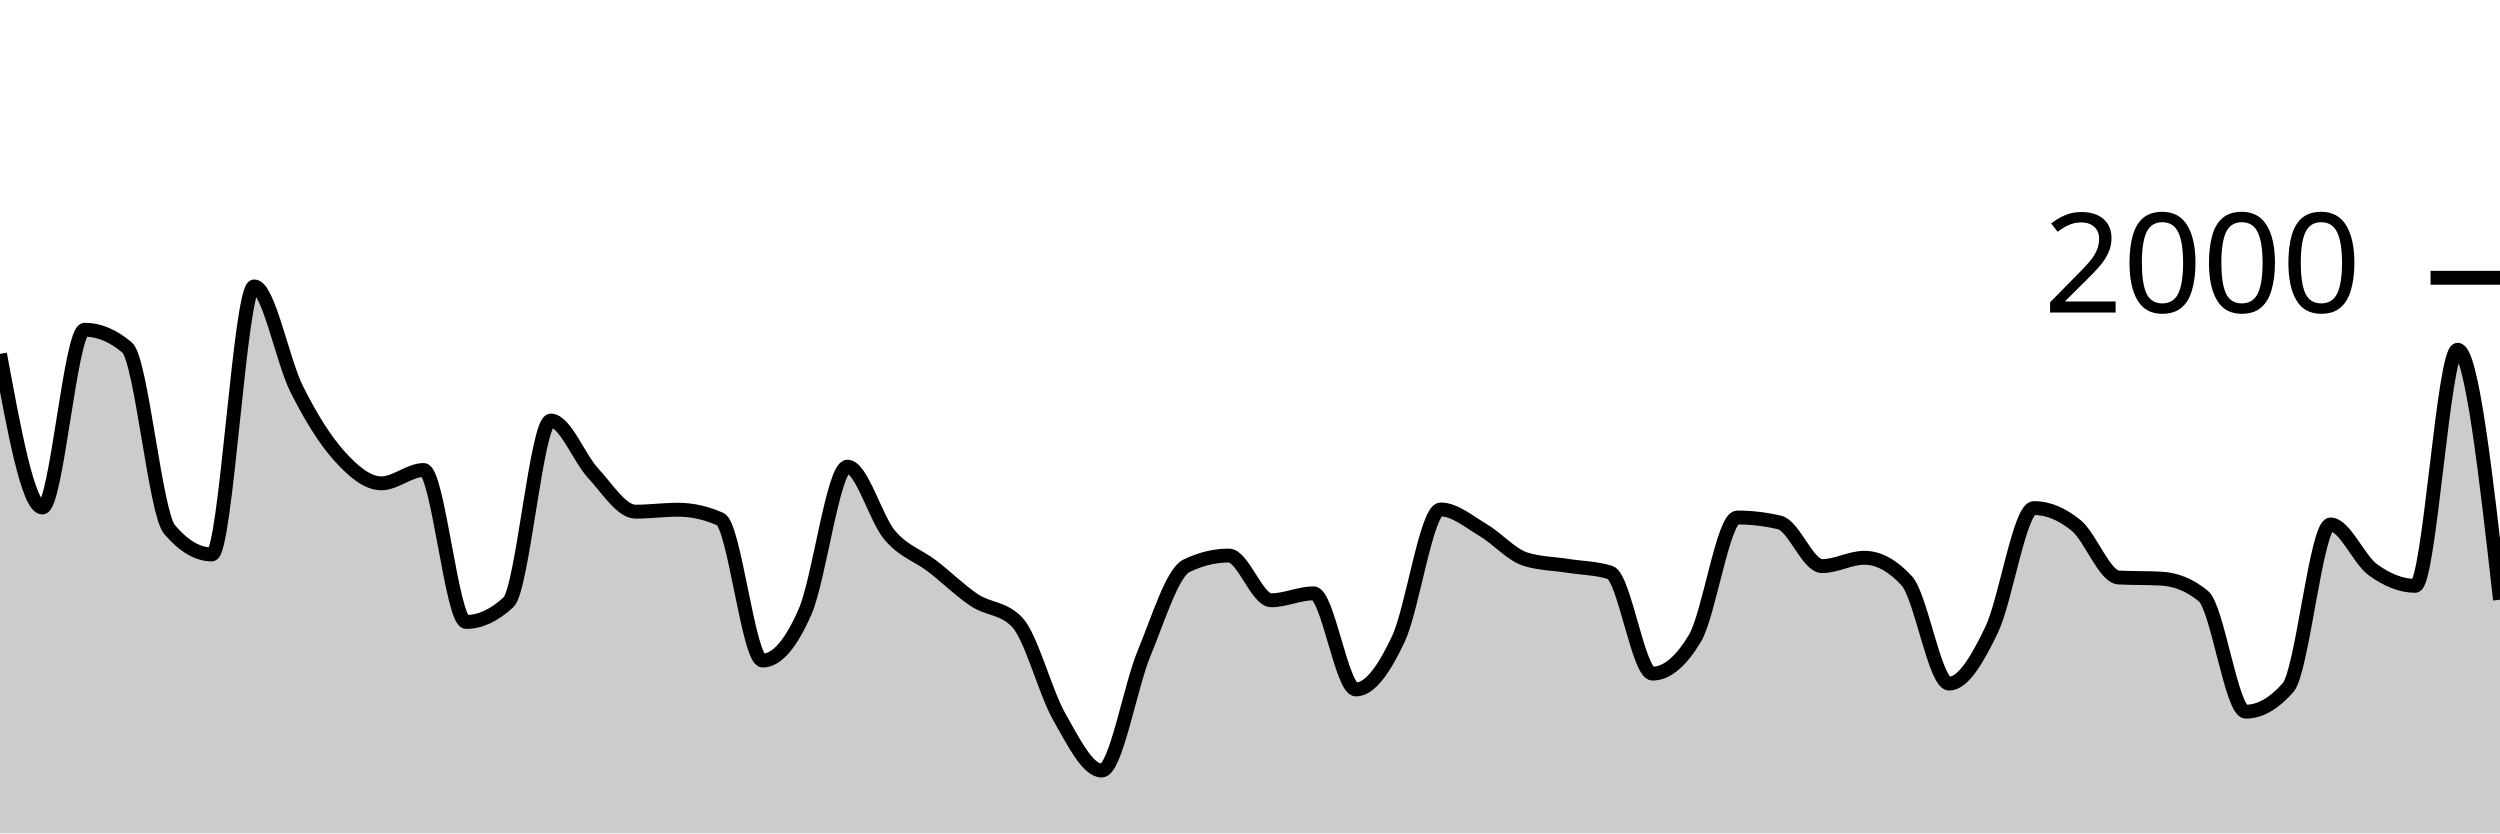
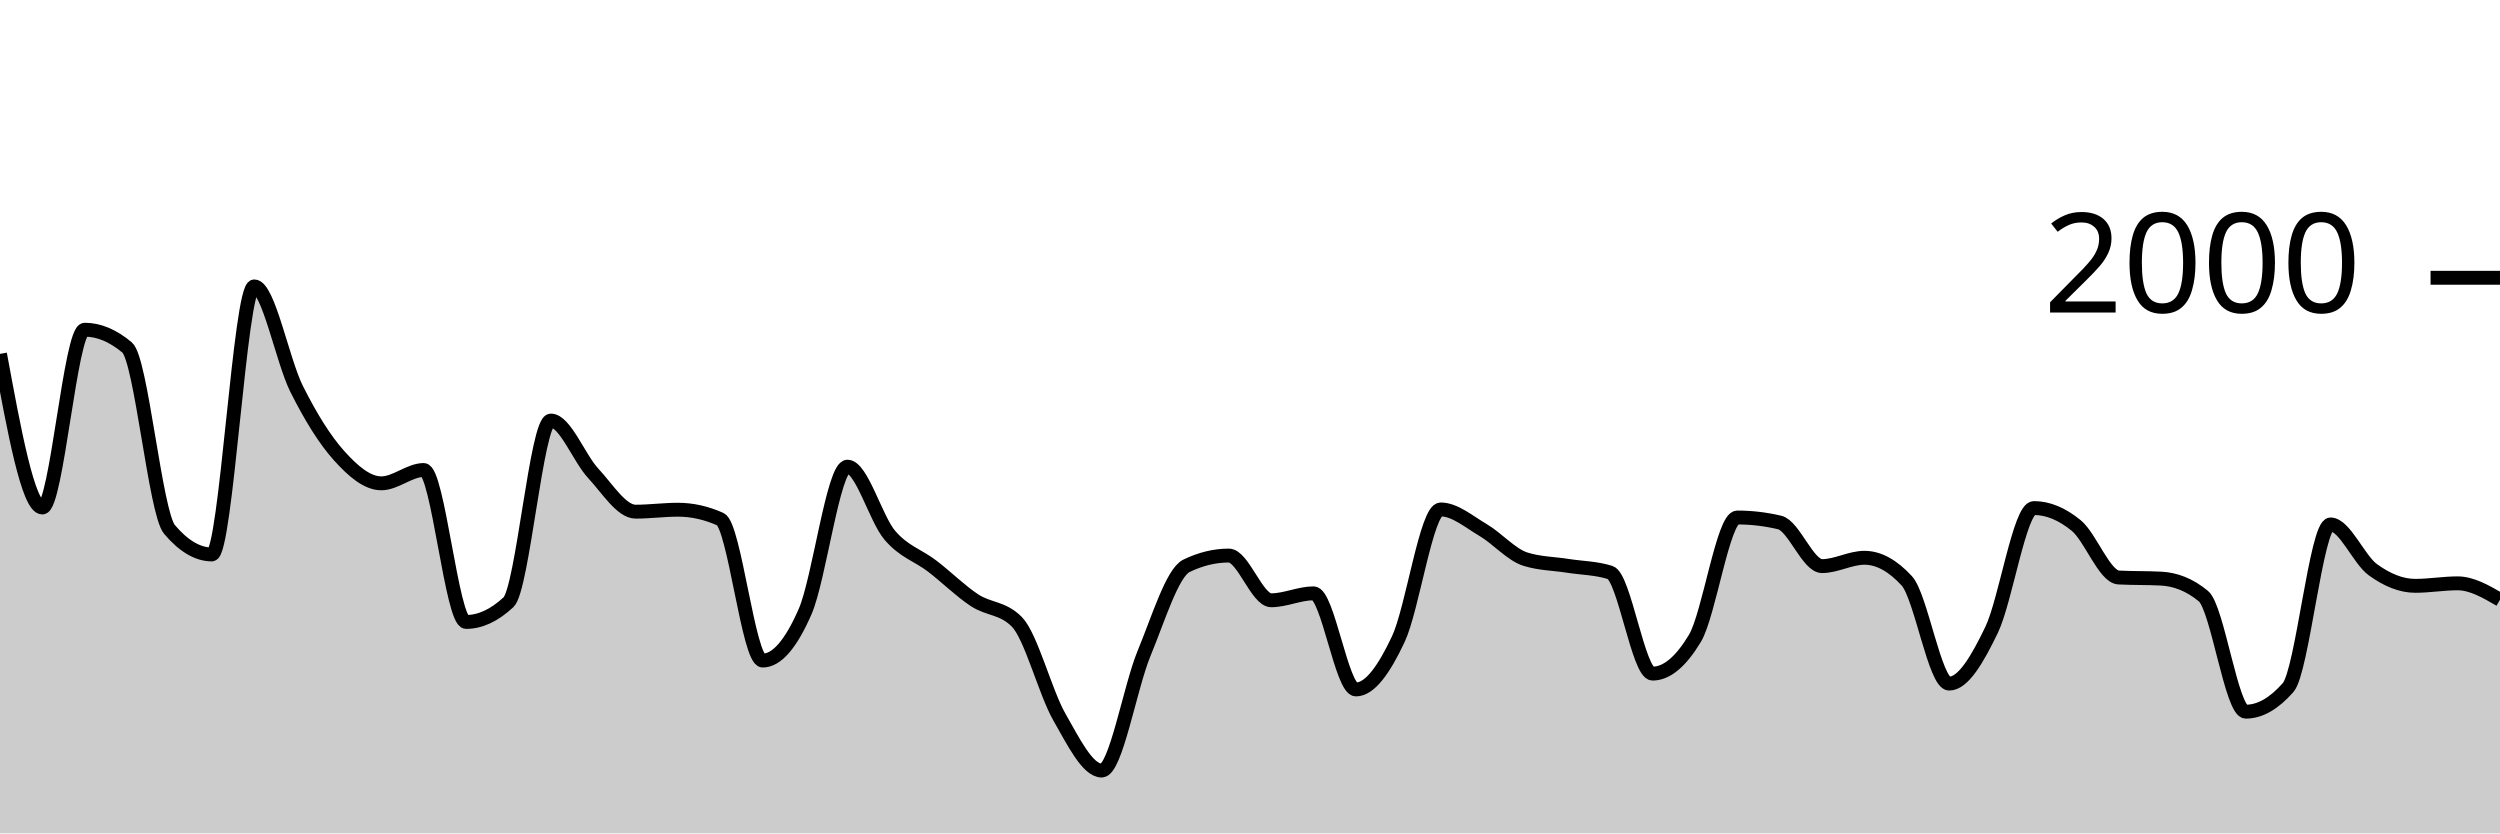
<svg xmlns="http://www.w3.org/2000/svg" viewBox="0 0 180 60">
  <g transform="translate(0,20)">
-     <path class="area" fill="rgba(0, 0, 0, 0.2)" d="M0,5.48C1.017,11.01,2.034,16.54,3.051,16.54C4.068,16.54,5.085,3.74,6.102,3.74C7.119,3.74,8.136,4.167,9.153,5.02C10.169,5.873,11.186,16.92,12.203,18.12C13.22,19.32,14.237,19.92,15.254,19.92C16.271,19.92,17.288,0.62,18.305,0.62C19.322,0.62,20.339,5.97,21.356,8C22.373,10.03,23.39,11.667,24.407,12.8C25.424,13.933,26.441,14.8,27.458,14.8C28.475,14.8,29.492,13.84,30.508,13.84C31.525,13.84,32.542,24.78,33.559,24.78C34.576,24.78,35.593,24.307,36.61,23.36C37.627,22.413,38.644,10.28,39.661,10.28C40.678,10.28,41.695,12.987,42.712,14.08C43.729,15.173,44.746,16.84,45.763,16.84C46.78,16.84,47.797,16.7,48.814,16.7C49.831,16.7,50.847,16.927,51.864,17.38C52.881,17.833,53.898,27.56,54.915,27.56C55.932,27.56,56.949,26.367,57.966,24.04C58.983,21.713,60,13.6,61.017,13.6C62.034,13.6,63.051,17.347,64.068,18.54C65.085,19.733,66.102,19.98,67.119,20.76C68.136,21.54,69.153,22.55,70.169,23.22C71.186,23.89,72.203,23.74,73.22,24.78C74.237,25.82,75.254,29.837,76.271,31.62C77.288,33.403,78.305,35.48,79.322,35.48C80.339,35.48,81.356,29.497,82.373,27.04C83.39,24.583,84.407,21.233,85.424,20.74C86.441,20.247,87.458,20,88.475,20C89.492,20,90.508,23.22,91.525,23.22C92.542,23.22,93.559,22.72,94.576,22.72C95.593,22.72,96.61,29.64,97.627,29.64C98.644,29.64,99.661,28.18,100.678,26.02C101.695,23.86,102.712,16.68,103.729,16.68C104.746,16.68,105.763,17.563,106.78,18.16C107.797,18.757,108.814,19.94,109.831,20.26C110.847,20.58,111.864,20.58,112.881,20.74C113.898,20.9,114.915,20.9,115.932,21.22C116.949,21.54,117.966,28.5,118.983,28.5C120,28.5,121.017,27.653,122.034,25.96C123.051,24.267,124.068,17.26,125.085,17.26C126.102,17.26,127.119,17.38,128.136,17.62C129.153,17.86,130.169,20.76,131.186,20.76C132.203,20.76,133.22,20.16,134.237,20.16C135.254,20.16,136.271,20.713,137.288,21.82C138.305,22.927,139.322,29.22,140.339,29.22C141.356,29.22,142.373,27.467,143.39,25.36C144.407,23.253,145.424,16.58,146.441,16.58C147.458,16.58,148.475,17.007,149.492,17.84C150.508,18.673,151.525,21.527,152.542,21.58C153.559,21.633,154.576,21.607,155.593,21.66C156.61,21.713,157.627,22.08,158.644,22.92C159.661,23.76,160.678,31.24,161.695,31.24C162.712,31.24,163.729,30.66,164.746,29.5C165.763,28.34,166.78,17.76,167.797,17.76C168.814,17.76,169.831,20.283,170.847,21.02C171.864,21.757,172.881,22.18,173.898,22.18C174.915,22.18,175.932,5.18,176.949,5.18C177.966,5.18,178.983,14.18,180,23.18L180,40C178.983,40,177.966,40,176.949,40C175.932,40,174.915,40,173.898,40C172.881,40,171.864,40,170.847,40C169.831,40,168.814,40,167.797,40C166.78,40,165.763,40,164.746,40C163.729,40,162.712,40,161.695,40C160.678,40,159.661,40,158.644,40C157.627,40,156.61,40,155.593,40C154.576,40,153.559,40,152.542,40C151.525,40,150.508,40,149.492,40C148.475,40,147.458,40,146.441,40C145.424,40,144.407,40,143.39,40C142.373,40,141.356,40,140.339,40C139.322,40,138.305,40,137.288,40C136.271,40,135.254,40,134.237,40C133.22,40,132.203,40,131.186,40C130.169,40,129.153,40,128.136,40C127.119,40,126.102,40,125.085,40C124.068,40,123.051,40,122.034,40C121.017,40,120,40,118.983,40C117.966,40,116.949,40,115.932,40C114.915,40,113.898,40,112.881,40C111.864,40,110.847,40,109.831,40C108.814,40,107.797,40,106.78,40C105.763,40,104.746,40,103.729,40C102.712,40,101.695,40,100.678,40C99.661,40,98.644,40,97.627,40C96.61,40,95.593,40,94.576,40C93.559,40,92.542,40,91.525,40C90.508,40,89.492,40,88.475,40C87.458,40,86.441,40,85.424,40C84.407,40,83.39,40,82.373,40C81.356,40,80.339,40,79.322,40C78.305,40,77.288,40,76.271,40C75.254,40,74.237,40,73.22,40C72.203,40,71.186,40,70.169,40C69.153,40,68.136,40,67.119,40C66.102,40,65.085,40,64.068,40C63.051,40,62.034,40,61.017,40C60,40,58.983,40,57.966,40C56.949,40,55.932,40,54.915,40C53.898,40,52.881,40,51.864,40C50.847,40,49.831,40,48.814,40C47.797,40,46.78,40,45.763,40C44.746,40,43.729,40,42.712,40C41.695,40,40.678,40,39.661,40C38.644,40,37.627,40,36.61,40C35.593,40,34.576,40,33.559,40C32.542,40,31.525,40,30.508,40C29.492,40,28.475,40,27.458,40C26.441,40,25.424,40,24.407,40C23.39,40,22.373,40,21.356,40C20.339,40,19.322,40,18.305,40C17.288,40,16.271,40,15.254,40C14.237,40,13.22,40,12.203,40C11.186,40,10.169,40,9.153,40C8.136,40,7.119,40,6.102,40C5.085,40,4.068,40,3.051,40C2.034,40,1.017,40,0,40Z" />
-     <path class="line" stroke="black" fill="none" d="M0,5.48C1.017,11.01,2.034,16.54,3.051,16.54C4.068,16.54,5.085,3.74,6.102,3.74C7.119,3.74,8.136,4.167,9.153,5.02C10.169,5.873,11.186,16.92,12.203,18.12C13.22,19.32,14.237,19.92,15.254,19.92C16.271,19.92,17.288,0.62,18.305,0.62C19.322,0.62,20.339,5.97,21.356,8C22.373,10.03,23.39,11.667,24.407,12.8C25.424,13.933,26.441,14.8,27.458,14.8C28.475,14.8,29.492,13.84,30.508,13.84C31.525,13.84,32.542,24.78,33.559,24.78C34.576,24.78,35.593,24.307,36.61,23.36C37.627,22.413,38.644,10.28,39.661,10.28C40.678,10.28,41.695,12.987,42.712,14.08C43.729,15.173,44.746,16.84,45.763,16.84C46.78,16.84,47.797,16.7,48.814,16.7C49.831,16.7,50.847,16.927,51.864,17.38C52.881,17.833,53.898,27.56,54.915,27.56C55.932,27.56,56.949,26.367,57.966,24.04C58.983,21.713,60,13.6,61.017,13.6C62.034,13.6,63.051,17.347,64.068,18.54C65.085,19.733,66.102,19.98,67.119,20.76C68.136,21.54,69.153,22.55,70.169,23.22C71.186,23.89,72.203,23.74,73.22,24.78C74.237,25.82,75.254,29.837,76.271,31.62C77.288,33.403,78.305,35.48,79.322,35.48C80.339,35.48,81.356,29.497,82.373,27.04C83.39,24.583,84.407,21.233,85.424,20.74C86.441,20.247,87.458,20,88.475,20C89.492,20,90.508,23.22,91.525,23.22C92.542,23.22,93.559,22.72,94.576,22.72C95.593,22.72,96.61,29.64,97.627,29.64C98.644,29.64,99.661,28.18,100.678,26.02C101.695,23.86,102.712,16.68,103.729,16.68C104.746,16.68,105.763,17.563,106.78,18.16C107.797,18.757,108.814,19.94,109.831,20.26C110.847,20.58,111.864,20.58,112.881,20.74C113.898,20.9,114.915,20.9,115.932,21.22C116.949,21.54,117.966,28.5,118.983,28.5C120,28.5,121.017,27.653,122.034,25.96C123.051,24.267,124.068,17.26,125.085,17.26C126.102,17.26,127.119,17.38,128.136,17.62C129.153,17.86,130.169,20.76,131.186,20.76C132.203,20.76,133.22,20.16,134.237,20.16C135.254,20.16,136.271,20.713,137.288,21.82C138.305,22.927,139.322,29.22,140.339,29.22C141.356,29.22,142.373,27.467,143.39,25.36C144.407,23.253,145.424,16.58,146.441,16.58C147.458,16.58,148.475,17.007,149.492,17.84C150.508,18.673,151.525,21.527,152.542,21.58C153.559,21.633,154.576,21.607,155.593,21.66C156.61,21.713,157.627,22.08,158.644,22.92C159.661,23.76,160.678,31.24,161.695,31.24C162.712,31.24,163.729,30.66,164.746,29.5C165.763,28.34,166.78,17.76,167.797,17.76C168.814,17.76,169.831,20.283,170.847,21.02C171.864,21.757,172.881,22.18,173.898,22.18C174.915,22.18,175.932,5.18,176.949,5.18C177.966,5.18,178.983,14.18,180,23.18" />
+     <path class="area" fill="rgba(0, 0, 0, 0.2)" d="M0,5.48C1.017,11.01,2.034,16.54,3.051,16.54C4.068,16.54,5.085,3.74,6.102,3.74C7.119,3.74,8.136,4.167,9.153,5.02C10.169,5.873,11.186,16.92,12.203,18.12C13.22,19.32,14.237,19.92,15.254,19.92C16.271,19.92,17.288,0.62,18.305,0.62C19.322,0.62,20.339,5.97,21.356,8C22.373,10.03,23.39,11.667,24.407,12.8C25.424,13.933,26.441,14.8,27.458,14.8C28.475,14.8,29.492,13.84,30.508,13.84C31.525,13.84,32.542,24.78,33.559,24.78C34.576,24.78,35.593,24.307,36.61,23.36C37.627,22.413,38.644,10.28,39.661,10.28C40.678,10.28,41.695,12.987,42.712,14.08C43.729,15.173,44.746,16.84,45.763,16.84C46.78,16.84,47.797,16.7,48.814,16.7C49.831,16.7,50.847,16.927,51.864,17.38C52.881,17.833,53.898,27.56,54.915,27.56C55.932,27.56,56.949,26.367,57.966,24.04C58.983,21.713,60,13.6,61.017,13.6C62.034,13.6,63.051,17.347,64.068,18.54C65.085,19.733,66.102,19.98,67.119,20.76C68.136,21.54,69.153,22.55,70.169,23.22C71.186,23.89,72.203,23.74,73.22,24.78C74.237,25.82,75.254,29.837,76.271,31.62C77.288,33.403,78.305,35.48,79.322,35.48C80.339,35.48,81.356,29.497,82.373,27.04C83.39,24.583,84.407,21.233,85.424,20.74C86.441,20.247,87.458,20,88.475,20C89.492,20,90.508,23.22,91.525,23.22C92.542,23.22,93.559,22.72,94.576,22.72C95.593,22.72,96.61,29.64,97.627,29.64C98.644,29.64,99.661,28.18,100.678,26.02C101.695,23.86,102.712,16.68,103.729,16.68C104.746,16.68,105.763,17.563,106.78,18.16C107.797,18.757,108.814,19.94,109.831,20.26C110.847,20.58,111.864,20.58,112.881,20.74C113.898,20.9,114.915,20.9,115.932,21.22C116.949,21.54,117.966,28.5,118.983,28.5C120,28.5,121.017,27.653,122.034,25.96C123.051,24.267,124.068,17.26,125.085,17.26C126.102,17.26,127.119,17.38,128.136,17.62C129.153,17.86,130.169,20.76,131.186,20.76C132.203,20.76,133.22,20.16,134.237,20.16C135.254,20.16,136.271,20.713,137.288,21.82C138.305,22.927,139.322,29.22,140.339,29.22C141.356,29.22,142.373,27.467,143.39,25.36C144.407,23.253,145.424,16.58,146.441,16.58C147.458,16.58,148.475,17.007,149.492,17.84C150.508,18.673,151.525,21.527,152.542,21.58C153.559,21.633,154.576,21.607,155.593,21.66C156.61,21.713,157.627,22.08,158.644,22.92C159.661,23.76,160.678,31.24,161.695,31.24C162.712,31.24,163.729,30.66,164.746,29.5C165.763,28.34,166.78,17.76,167.797,17.76C168.814,17.76,169.831,20.283,170.847,21.02C171.864,21.757,172.881,22.18,173.898,22.18C174.915,22.18,175.932,22,176.949,22C177.966,22,178.983,22.59,180,23.18L180,40C178.983,40,177.966,40,176.949,40C175.932,40,174.915,40,173.898,40C172.881,40,171.864,40,170.847,40C169.831,40,168.814,40,167.797,40C166.78,40,165.763,40,164.746,40C163.729,40,162.712,40,161.695,40C160.678,40,159.661,40,158.644,40C157.627,40,156.61,40,155.593,40C154.576,40,153.559,40,152.542,40C151.525,40,150.508,40,149.492,40C148.475,40,147.458,40,146.441,40C145.424,40,144.407,40,143.39,40C142.373,40,141.356,40,140.339,40C139.322,40,138.305,40,137.288,40C136.271,40,135.254,40,134.237,40C133.22,40,132.203,40,131.186,40C130.169,40,129.153,40,128.136,40C127.119,40,126.102,40,125.085,40C124.068,40,123.051,40,122.034,40C121.017,40,120,40,118.983,40C117.966,40,116.949,40,115.932,40C114.915,40,113.898,40,112.881,40C111.864,40,110.847,40,109.831,40C108.814,40,107.797,40,106.78,40C105.763,40,104.746,40,103.729,40C102.712,40,101.695,40,100.678,40C99.661,40,98.644,40,97.627,40C96.61,40,95.593,40,94.576,40C93.559,40,92.542,40,91.525,40C90.508,40,89.492,40,88.475,40C87.458,40,86.441,40,85.424,40C84.407,40,83.39,40,82.373,40C81.356,40,80.339,40,79.322,40C78.305,40,77.288,40,76.271,40C75.254,40,74.237,40,73.22,40C72.203,40,71.186,40,70.169,40C69.153,40,68.136,40,67.119,40C66.102,40,65.085,40,64.068,40C63.051,40,62.034,40,61.017,40C60,40,58.983,40,57.966,40C56.949,40,55.932,40,54.915,40C53.898,40,52.881,40,51.864,40C50.847,40,49.831,40,48.814,40C47.797,40,46.78,40,45.763,40C44.746,40,43.729,40,42.712,40C41.695,40,40.678,40,39.661,40C38.644,40,37.627,40,36.61,40C35.593,40,34.576,40,33.559,40C32.542,40,31.525,40,30.508,40C29.492,40,28.475,40,27.458,40C26.441,40,25.424,40,24.407,40C23.39,40,22.373,40,21.356,40C20.339,40,19.322,40,18.305,40C17.288,40,16.271,40,15.254,40C14.237,40,13.22,40,12.203,40C11.186,40,10.169,40,9.153,40C8.136,40,7.119,40,6.102,40C5.085,40,4.068,40,3.051,40C2.034,40,1.017,40,0,40Z" />
+     <path class="line" stroke="black" fill="none" d="M0,5.48C1.017,11.01,2.034,16.54,3.051,16.54C4.068,16.54,5.085,3.74,6.102,3.74C7.119,3.74,8.136,4.167,9.153,5.02C10.169,5.873,11.186,16.92,12.203,18.12C13.22,19.32,14.237,19.92,15.254,19.92C16.271,19.92,17.288,0.62,18.305,0.62C19.322,0.62,20.339,5.97,21.356,8C22.373,10.03,23.39,11.667,24.407,12.8C25.424,13.933,26.441,14.8,27.458,14.8C28.475,14.8,29.492,13.84,30.508,13.84C31.525,13.84,32.542,24.78,33.559,24.78C34.576,24.78,35.593,24.307,36.61,23.36C37.627,22.413,38.644,10.28,39.661,10.28C40.678,10.28,41.695,12.987,42.712,14.08C43.729,15.173,44.746,16.84,45.763,16.84C46.78,16.84,47.797,16.7,48.814,16.7C49.831,16.7,50.847,16.927,51.864,17.38C52.881,17.833,53.898,27.56,54.915,27.56C55.932,27.56,56.949,26.367,57.966,24.04C58.983,21.713,60,13.6,61.017,13.6C62.034,13.6,63.051,17.347,64.068,18.54C65.085,19.733,66.102,19.98,67.119,20.76C68.136,21.54,69.153,22.55,70.169,23.22C71.186,23.89,72.203,23.74,73.22,24.78C74.237,25.82,75.254,29.837,76.271,31.62C77.288,33.403,78.305,35.48,79.322,35.48C80.339,35.48,81.356,29.497,82.373,27.04C83.39,24.583,84.407,21.233,85.424,20.74C86.441,20.247,87.458,20,88.475,20C89.492,20,90.508,23.22,91.525,23.22C92.542,23.22,93.559,22.72,94.576,22.72C95.593,22.72,96.61,29.64,97.627,29.64C98.644,29.64,99.661,28.18,100.678,26.02C101.695,23.86,102.712,16.68,103.729,16.68C104.746,16.68,105.763,17.563,106.78,18.16C107.797,18.757,108.814,19.94,109.831,20.26C110.847,20.58,111.864,20.58,112.881,20.74C113.898,20.9,114.915,20.9,115.932,21.22C116.949,21.54,117.966,28.5,118.983,28.5C120,28.5,121.017,27.653,122.034,25.96C123.051,24.267,124.068,17.26,125.085,17.26C126.102,17.26,127.119,17.38,128.136,17.62C129.153,17.86,130.169,20.76,131.186,20.76C132.203,20.76,133.22,20.16,134.237,20.16C135.254,20.16,136.271,20.713,137.288,21.82C138.305,22.927,139.322,29.22,140.339,29.22C141.356,29.22,142.373,27.467,143.39,25.36C144.407,23.253,145.424,16.58,146.441,16.58C147.458,16.58,148.475,17.007,149.492,17.84C150.508,18.673,151.525,21.527,152.542,21.58C153.559,21.633,154.576,21.607,155.593,21.66C156.61,21.713,157.627,22.08,158.644,22.92C159.661,23.76,160.678,31.24,161.695,31.24C162.712,31.24,163.729,30.66,164.746,29.5C165.763,28.34,166.78,17.76,167.797,17.76C168.814,17.76,169.831,20.283,170.847,21.02C171.864,21.757,172.881,22.18,173.898,22.18C174.915,22.18,175.932,22,176.949,22C177.966,22,178.983,22.59,180,23.18" />
    <path class="axis-ceiling" stroke-width="1" stroke="black" fill="none" d="M175,0L180,0" />
    <text class="axis-ceiling-label" font-family="sans-serif" text-anchor="end" font-size="10px" x="170" y="2.5">2000</text>
  </g>
</svg>
